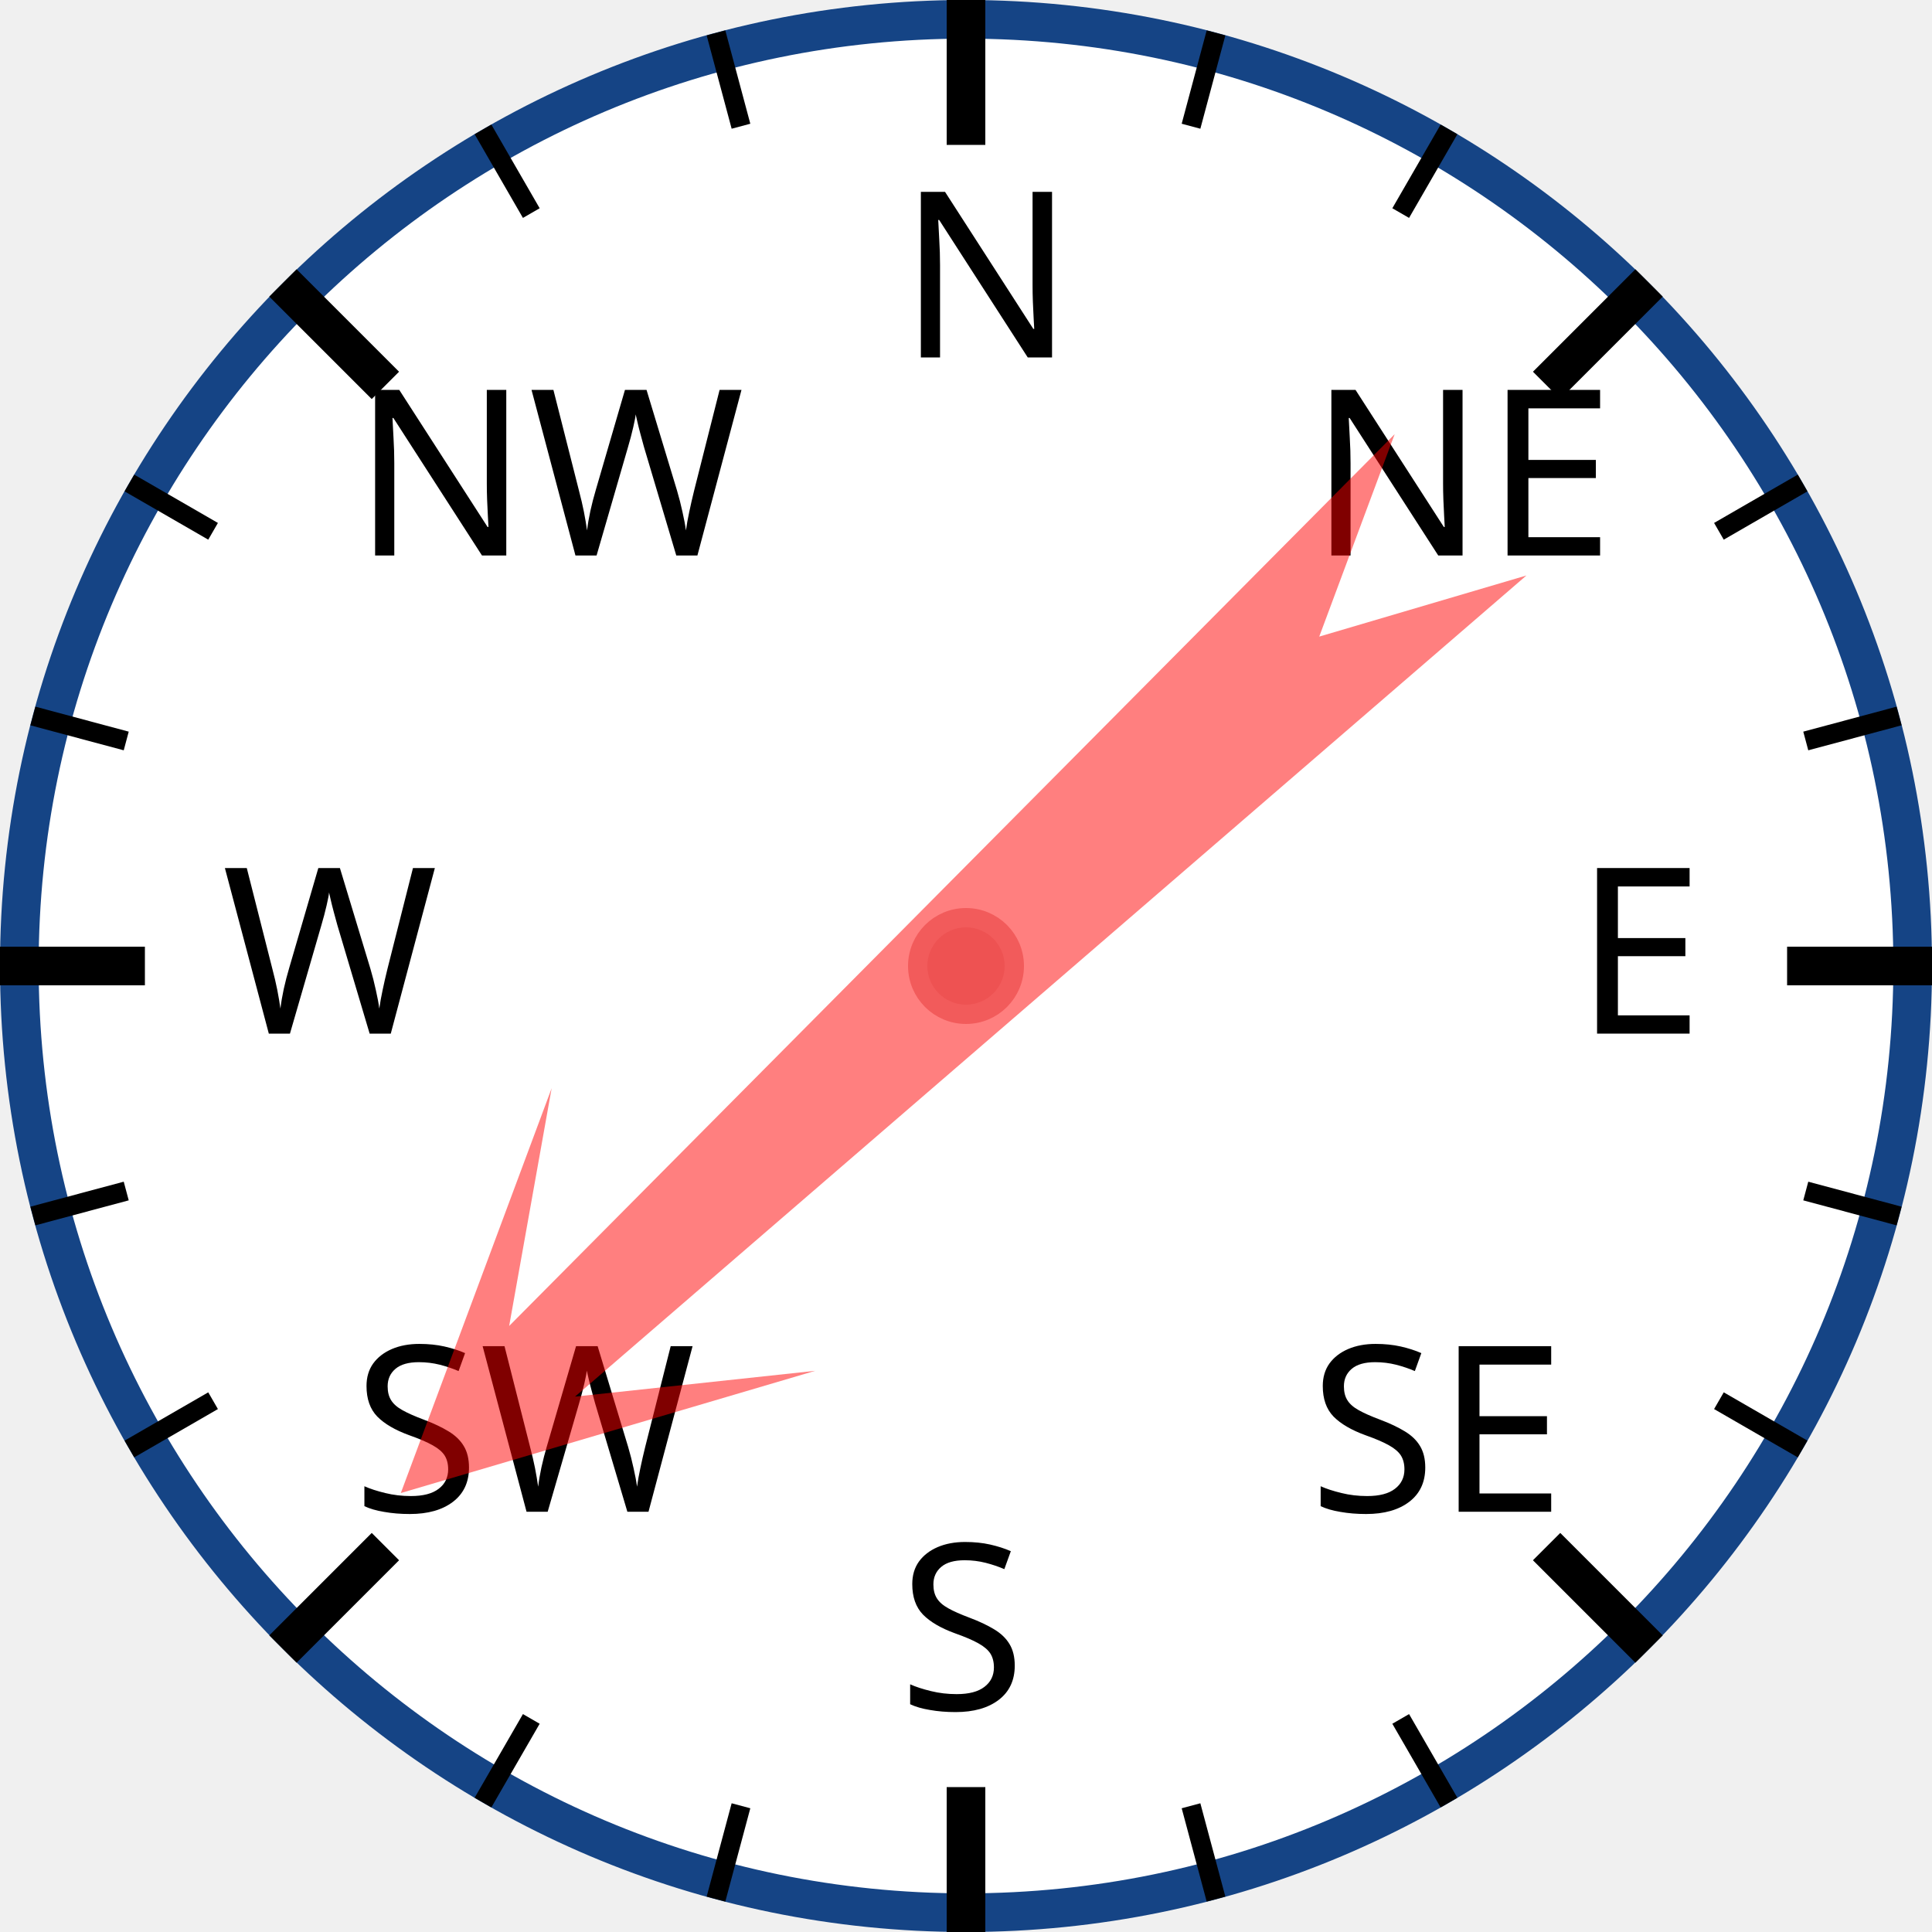
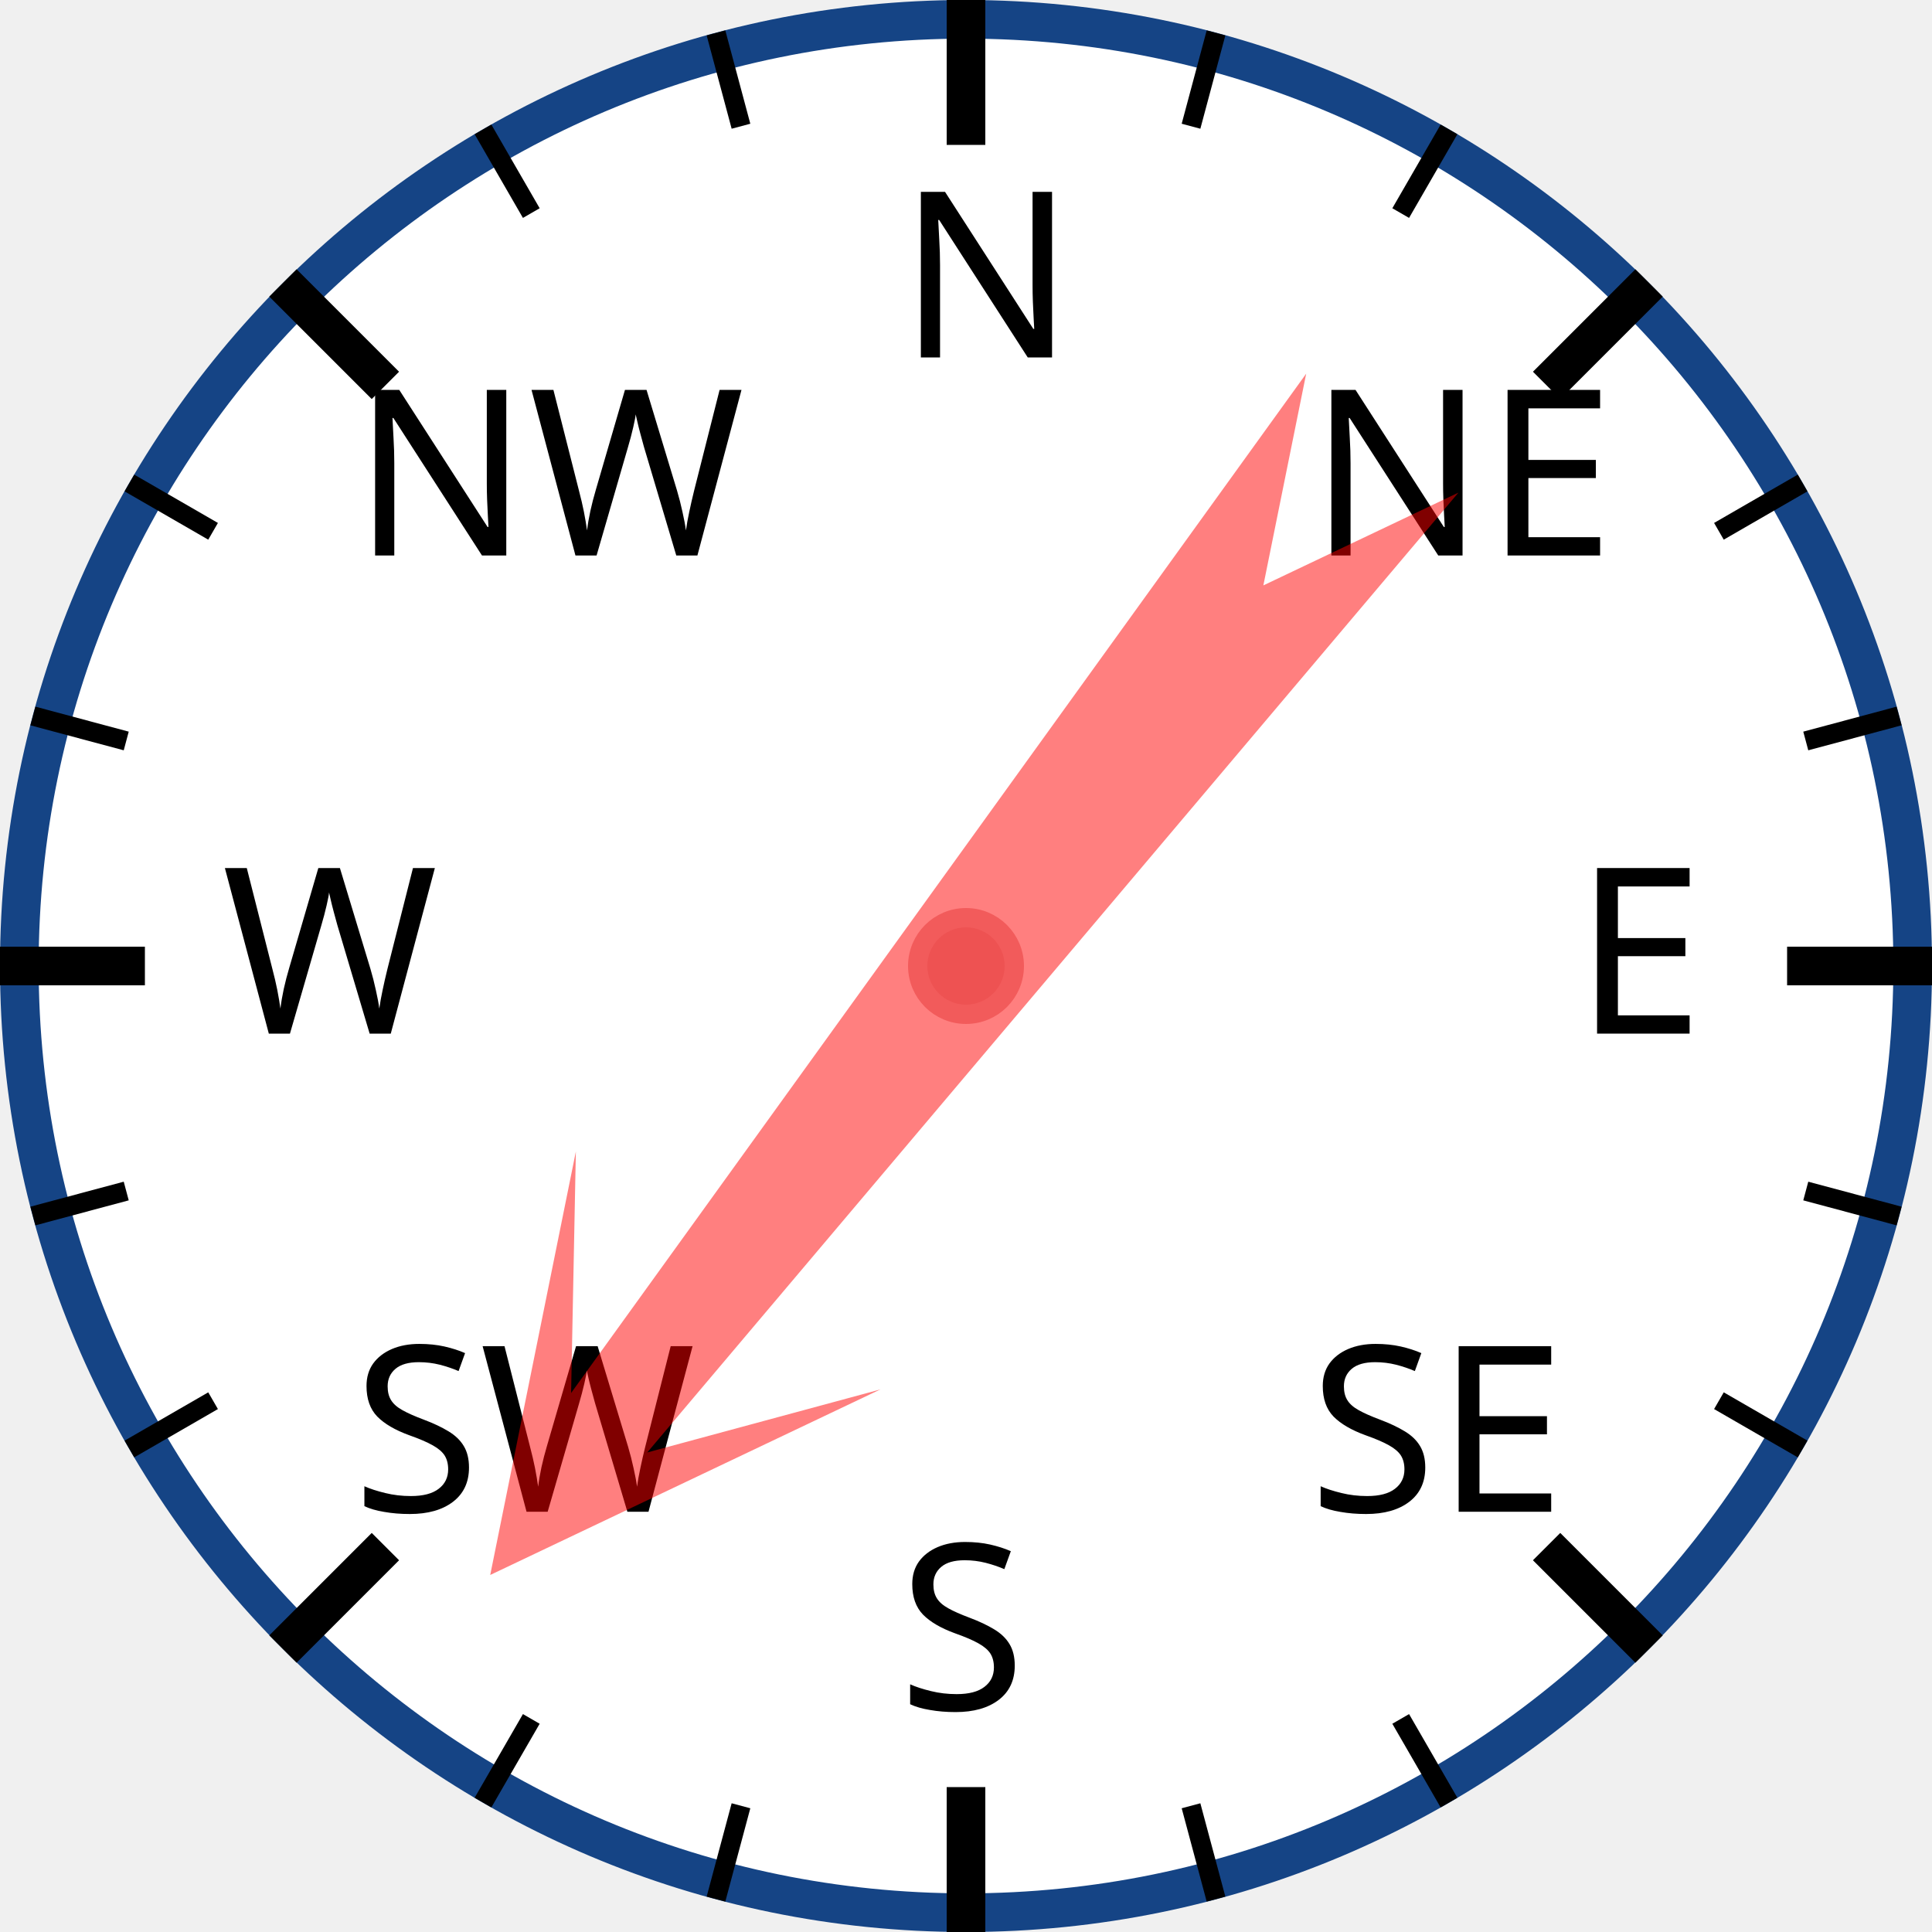
<svg xmlns="http://www.w3.org/2000/svg" width="120px" height="120px" viewBox="0 0 200 200">
  <circle cx="100" cy="100" r="98" style="fill: white; stroke: #154485; stroke-width: 4;" />
  <text x="93.0" y="37.0" style="font-family: sans-serif; font-size: 18pt;">N</text>
  <line x1="100.0" y1="0.0" x2="100.0" y2="15.0" style="stroke: black; stroke-width: 4;" />
  <line x1="74.118" y1="3.407" x2="76.706" y2="13.067" style="stroke: black; stroke-width: 2;" />
  <line x1="50" y1="13.397" x2="55" y2="22.058" style="stroke: black; stroke-width: 2;" />
  <text x="36.503" y="57.503" style="font-family: sans-serif; font-size: 18pt;">NW</text>
  <line x1="29.289" y1="29.289" x2="39.896" y2="39.896" style="stroke: black; stroke-width: 4;" />
  <line x1="13.397" y1="50" x2="22.058" y2="55" style="stroke: black; stroke-width: 2;" />
  <line x1="3.407" y1="74.118" x2="13.067" y2="76.706" style="stroke: black; stroke-width: 2;" />
  <text x="23.0" y="107.0" style="font-family: sans-serif; font-size: 18pt;">W</text>
  <line x1="0.0" y1="100.0" x2="15.0" y2="100.0" style="stroke: black; stroke-width: 4;" />
  <line x1="3.407" y1="125.882" x2="13.067" y2="123.294" style="stroke: black; stroke-width: 2;" />
  <line x1="13.397" y1="150" x2="22.058" y2="145" style="stroke: black; stroke-width: 2;" />
  <text x="36.503" y="156.497" style="font-family: sans-serif; font-size: 18pt;">SW</text>
  <line x1="29.289" y1="170.711" x2="39.896" y2="160.104" style="stroke: black; stroke-width: 4;" />
  <line x1="50" y1="186.603" x2="55" y2="177.942" style="stroke: black; stroke-width: 2;" />
  <line x1="74.118" y1="196.593" x2="76.706" y2="186.933" style="stroke: black; stroke-width: 2;" />
  <text x="93" y="177.0" style="font-family: sans-serif; font-size: 18pt;">S</text>
  <line x1="100" y1="200.0" x2="100" y2="185.0" style="stroke: black; stroke-width: 4;" />
  <line x1="125.882" y1="196.593" x2="123.294" y2="186.933" style="stroke: black; stroke-width: 2;" />
  <line x1="150.0" y1="186.603" x2="145.0" y2="177.942" style="stroke: black; stroke-width: 2;" />
  <text x="135.497" y="156.497" style="font-family: sans-serif; font-size: 18pt;">SE</text>
  <line x1="170.711" y1="170.711" x2="160.104" y2="160.104" style="stroke: black; stroke-width: 4;" />
  <line x1="186.603" y1="150" x2="177.942" y2="145" style="stroke: black; stroke-width: 2;" />
  <line x1="196.593" y1="125.882" x2="186.933" y2="123.294" style="stroke: black; stroke-width: 2;" />
  <text x="163.0" y="107" style="font-family: sans-serif; font-size: 18pt;">E</text>
  <line x1="200.0" y1="100" x2="185.0" y2="100" style="stroke: black; stroke-width: 4;" />
  <line x1="196.593" y1="74.118" x2="186.933" y2="76.706" style="stroke: black; stroke-width: 2;" />
  <line x1="186.603" y1="50" x2="177.942" y2="55" style="stroke: black; stroke-width: 2;" />
  <text x="135.497" y="57.503" style="font-family: sans-serif; font-size: 18pt;">NE</text>
  <line x1="170.711" y1="29.289" x2="160.104" y2="39.896" style="stroke: black; stroke-width: 4;" />
  <line x1="150" y1="13.397" x2="145" y2="22.058" style="stroke: black; stroke-width: 2;" />
  <line x1="125.882" y1="3.407" x2="123.294" y2="13.067" style="stroke: black; stroke-width: 2;" />
-   <polygon points="100 20 120 60 105 40 110 170 100 150 90 170 95 40 80 60" style="fill: red; fill-opacity: 0.5;" transform="rotate(227,100,100)" />
+   <polygon points="100 20 120 60 105 40 110 170 100 150 90 170 95 40 80 60" style="fill: red; fill-opacity: 0.5;" transform="rotate(218,100,100)" />
  <circle cx="100" cy="100" r="5" style="fill: #EE5252; stroke: #F25B5B; stroke-width: 2;" />
</svg>
